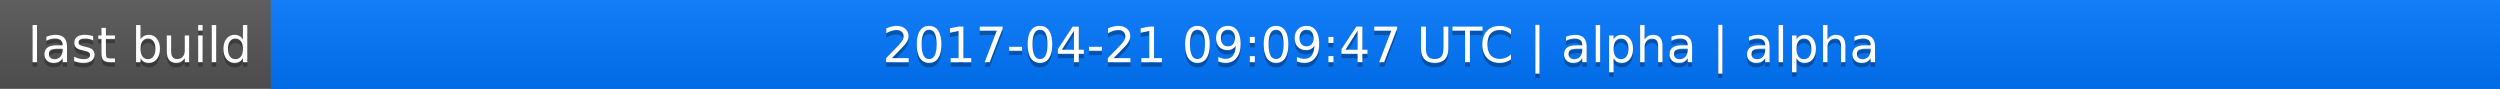
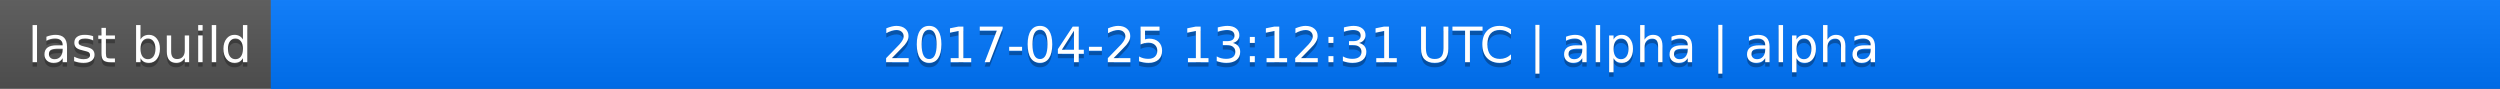
<svg xmlns="http://www.w3.org/2000/svg" width="563" height="20">
  <linearGradient id="a" x2="0" y2="100%">
    <stop offset="0" stop-color="#bbb" stop-opacity=".1" />
    <stop offset="1" stop-opacity=".1" />
  </linearGradient>
  <rect rx="0" width="563" height="20" fill="#555" />
  <rect rx="0" x="61" width="502" height="20" fill="#07f" />
  <path fill="#07f" d="M61 0h4v20h-4z" />
  <rect rx="0" width="563" height="20" fill="url(#a)" />
  <g fill="#fff" text-anchor="middle" font-family="DejaVu Sans,Verdana,Geneva,sans-serif" font-size="11">
    <text x="31.5" y="15" fill="#010101" fill-opacity=".3">last build</text>
    <text x="31.5" y="14">last build</text>
-     <text x="311" y="15" fill="#010101" fill-opacity=".3">2017-04-21 09:09:47 UTC | alpha | alpha</text>
-     <text x="311" y="14">2017-04-21 09:09:47 UTC | alpha | alpha</text>
+     <text x="311" y="15" fill="#010101" fill-opacity=".3">2017-04-25 13:12:31 UTC | alpha | alpha</text>
+     <text x="311" y="14">2017-04-25 13:12:31 UTC | alpha | alpha</text>
  </g>
</svg>
